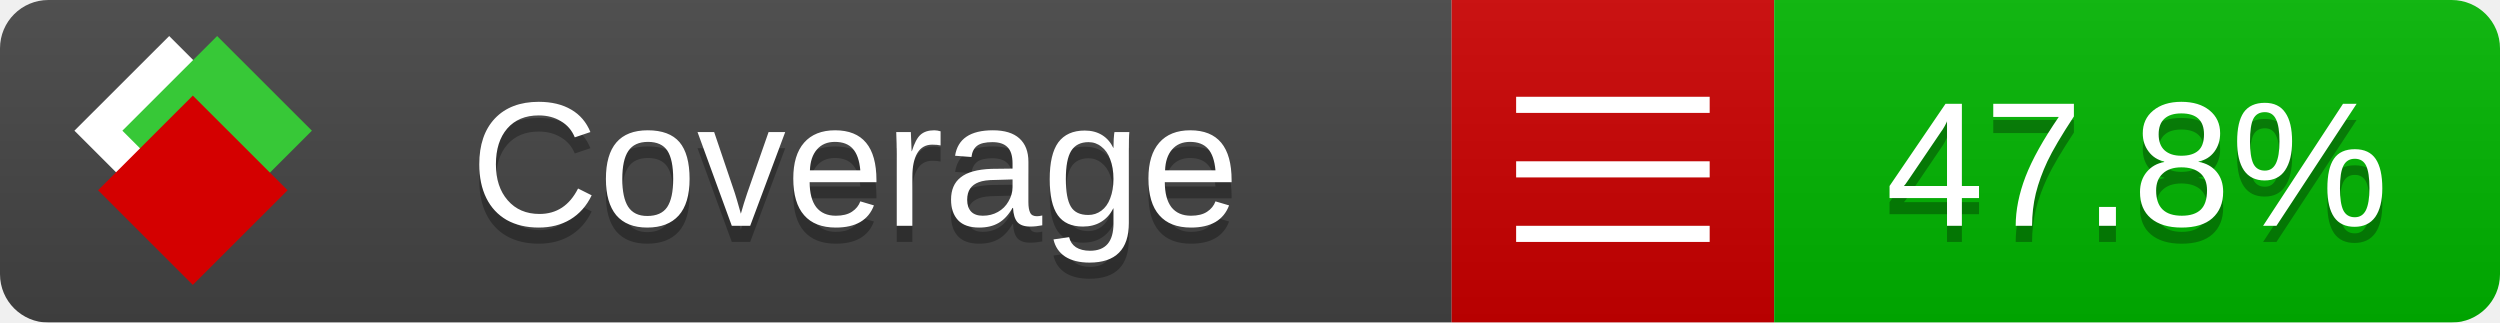
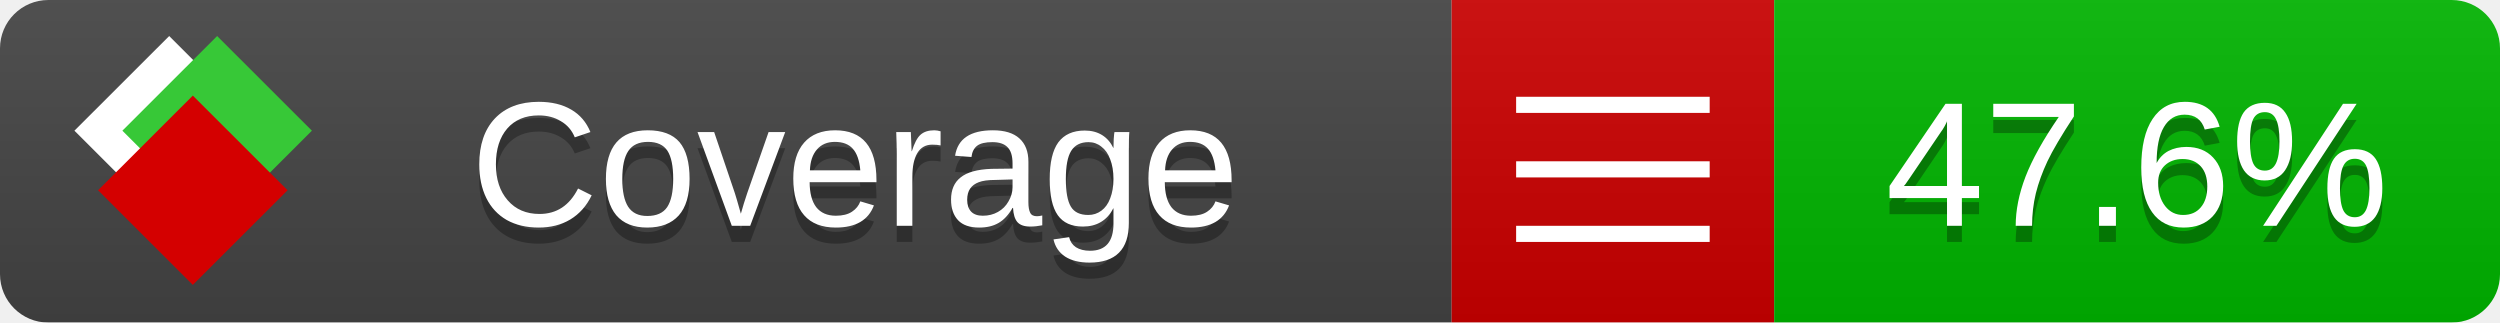
<svg xmlns="http://www.w3.org/2000/svg" xmlns:xlink="http://www.w3.org/1999/xlink" width="155" height="20">
  <style type="text/css">
          
            @keyframes fade1 {
                0% { visibility: visible; opacity: 1; }
               23% { visibility: visible; opacity: 1; }
               25% { visibility: hidden; opacity: 0; }
               48% { visibility: hidden; opacity: 0; }
               50% { visibility: hidden; opacity: 0; }
               73% { visibility: hidden; opacity: 0; }
               75% { visibility: hidden; opacity: 0; }
               98% { visibility: hidden; opacity: 0; }
              100% { visibility: visible; opacity: 1; }
            }
            @keyframes fade2 {
                0% { visibility: hidden; opacity: 0; }
               23% { visibility: hidden; opacity: 0; }
               25% { visibility: visible; opacity: 1; }
               48% { visibility: visible; opacity: 1; }
               50% { visibility: hidden; opacity: 0; }
               73% { visibility: hidden; opacity: 0; }
               75% { visibility: hidden; opacity: 0; }
               98% { visibility: hidden; opacity: 0; }
              100% { visibility: hidden; opacity: 0; }
            }
            @keyframes fade3 {
                0% { visibility: hidden; opacity: 0; }
               23% { visibility: hidden; opacity: 0; }
               25% { visibility: hidden; opacity: 0; }
               48% { visibility: hidden; opacity: 0; }
               50% { visibility: visible; opacity: 1; }
               73% { visibility: visible; opacity: 1; }
               75% { visibility: hidden; opacity: 0; }
               98% { visibility: hidden; opacity: 0; }
              100% { visibility: hidden; opacity: 0; }
            }
            @keyframes fade4 {
                0% { visibility: hidden; opacity: 0; }
               23% { visibility: hidden; opacity: 0; }
               25% { visibility: hidden; opacity: 0; }
               48% { visibility: hidden; opacity: 0; }
               50% { visibility: hidden; opacity: 0; }
               73% { visibility: hidden; opacity: 0; }
               75% { visibility: visible; opacity: 1; }
               98% { visibility: visible; opacity: 1; }
              100% { visibility: hidden; opacity: 0; }
            }
            .linecoverage {
                animation-duration: 15s;
                animation-name: fade1;
                animation-iteration-count: infinite;
            }
            .branchcoverage {
                animation-duration: 15s;
                animation-name: fade2;
                animation-iteration-count: infinite;
            }
            .methodcoverage {
                animation-duration: 15s;
                animation-name: fade3;
                animation-iteration-count: infinite;
            }
            .fullmethodcoverage {
                animation-duration: 15s;
                animation-name: fade4;
                animation-iteration-count: infinite;
            }
          
    </style>
  <defs>
    <linearGradient id="gradient" x2="0" y2="100%">
      <stop offset="0" stop-color="#bbb" stop-opacity=".1" />
      <stop offset="1" stop-opacity=".1" />
    </linearGradient>
    <linearGradient id="c">
      <stop offset="0" stop-color="#d40000" />
      <stop offset="1" stop-color="#ff2a2a" />
    </linearGradient>
    <linearGradient id="a">
      <stop offset="0" stop-color="#e0e0de" />
      <stop offset="1" stop-color="#fff" />
    </linearGradient>
    <linearGradient id="b">
      <stop offset="0" stop-color="#37c837" />
      <stop offset="1" stop-color="#217821" />
    </linearGradient>
    <linearGradient xlink:href="#a" id="e" x1="106.44" x2="69.96" y1="-11.96" y2="-46.84" gradientTransform="matrix(-.8426 -.00045 -.00045 -.8426 -94.27 -75.82)" gradientUnits="userSpaceOnUse" />
    <linearGradient xlink:href="#b" id="f" x1="56.19" x2="77.97" y1="-23.45" y2="10.62" gradientTransform="matrix(.8426 .00045 .00045 .8426 94.27 75.82)" gradientUnits="userSpaceOnUse" />
    <linearGradient xlink:href="#c" id="g" x1="79.98" x2="132.9" y1="10.79" y2="10.79" gradientTransform="matrix(.8426 .00045 .00045 .8426 94.27 75.82)" gradientUnits="userSpaceOnUse" />
    <mask id="mask">
      <rect width="155" height="20" rx="3" fill="#fff" />
    </mask>
    <g id="icon" transform="matrix(.04486 0 0 .04481 -.48 -.63)">
      <rect width="52.92" height="52.92" x="-109.72" y="-27.13" fill="url(#e)" transform="rotate(-135)" />
      <rect width="52.92" height="52.92" x="70.19" y="-39.18" fill="url(#f)" transform="rotate(45)" />
      <rect width="52.92" height="52.92" x="80.05" y="-15.74" fill="url(#g)" transform="rotate(45)" />
    </g>
  </defs>
  <g mask="url(#mask)">
    <rect x="0" y="0" width="90" height="20" fill="#444" />
    <rect x="90" y="0" width="20" height="20" fill="#c00" />
    <rect x="110" y="0" width="45" height="20" fill="#00B600" />
    <rect x="0" y="0" width="155" height="20" fill="url(#gradient)" />
  </g>
  <g>
    <path class="" stroke="#fff" d="M94 6.5 h12 M94 10.5 h12 M94 14.5 h12" />
  </g>
  <g fill="#fff" text-anchor="middle" font-family="Verdana,Arial,Geneva,sans-serif" font-size="11">
    <a xlink:href="https://github.com/danielpalme/ReportGenerator" target="_top">
      <use xlink:href="#icon" transform="translate(3,1) scale(3.5)" />
    </a>
    <text x="53" y="15" fill="#010101" fill-opacity=".3">Coverage</text>
    <text x="53" y="14" fill="#fff">Coverage</text>
-     <text class="" x="132.5" y="15" fill="#010101" fill-opacity=".3">47.8%</text>
-     <text class="" x="132.5" y="14">47.8%</text>
+     <text class="" x="132.5" y="15" fill="#010101" fill-opacity=".3">47.6%</text>
+     <text class="" x="132.5" y="14">47.6%</text>
  </g>
  <g>
    <rect class="" x="90" y="0" width="65" height="20" fill-opacity="0" />
  </g>
</svg>
